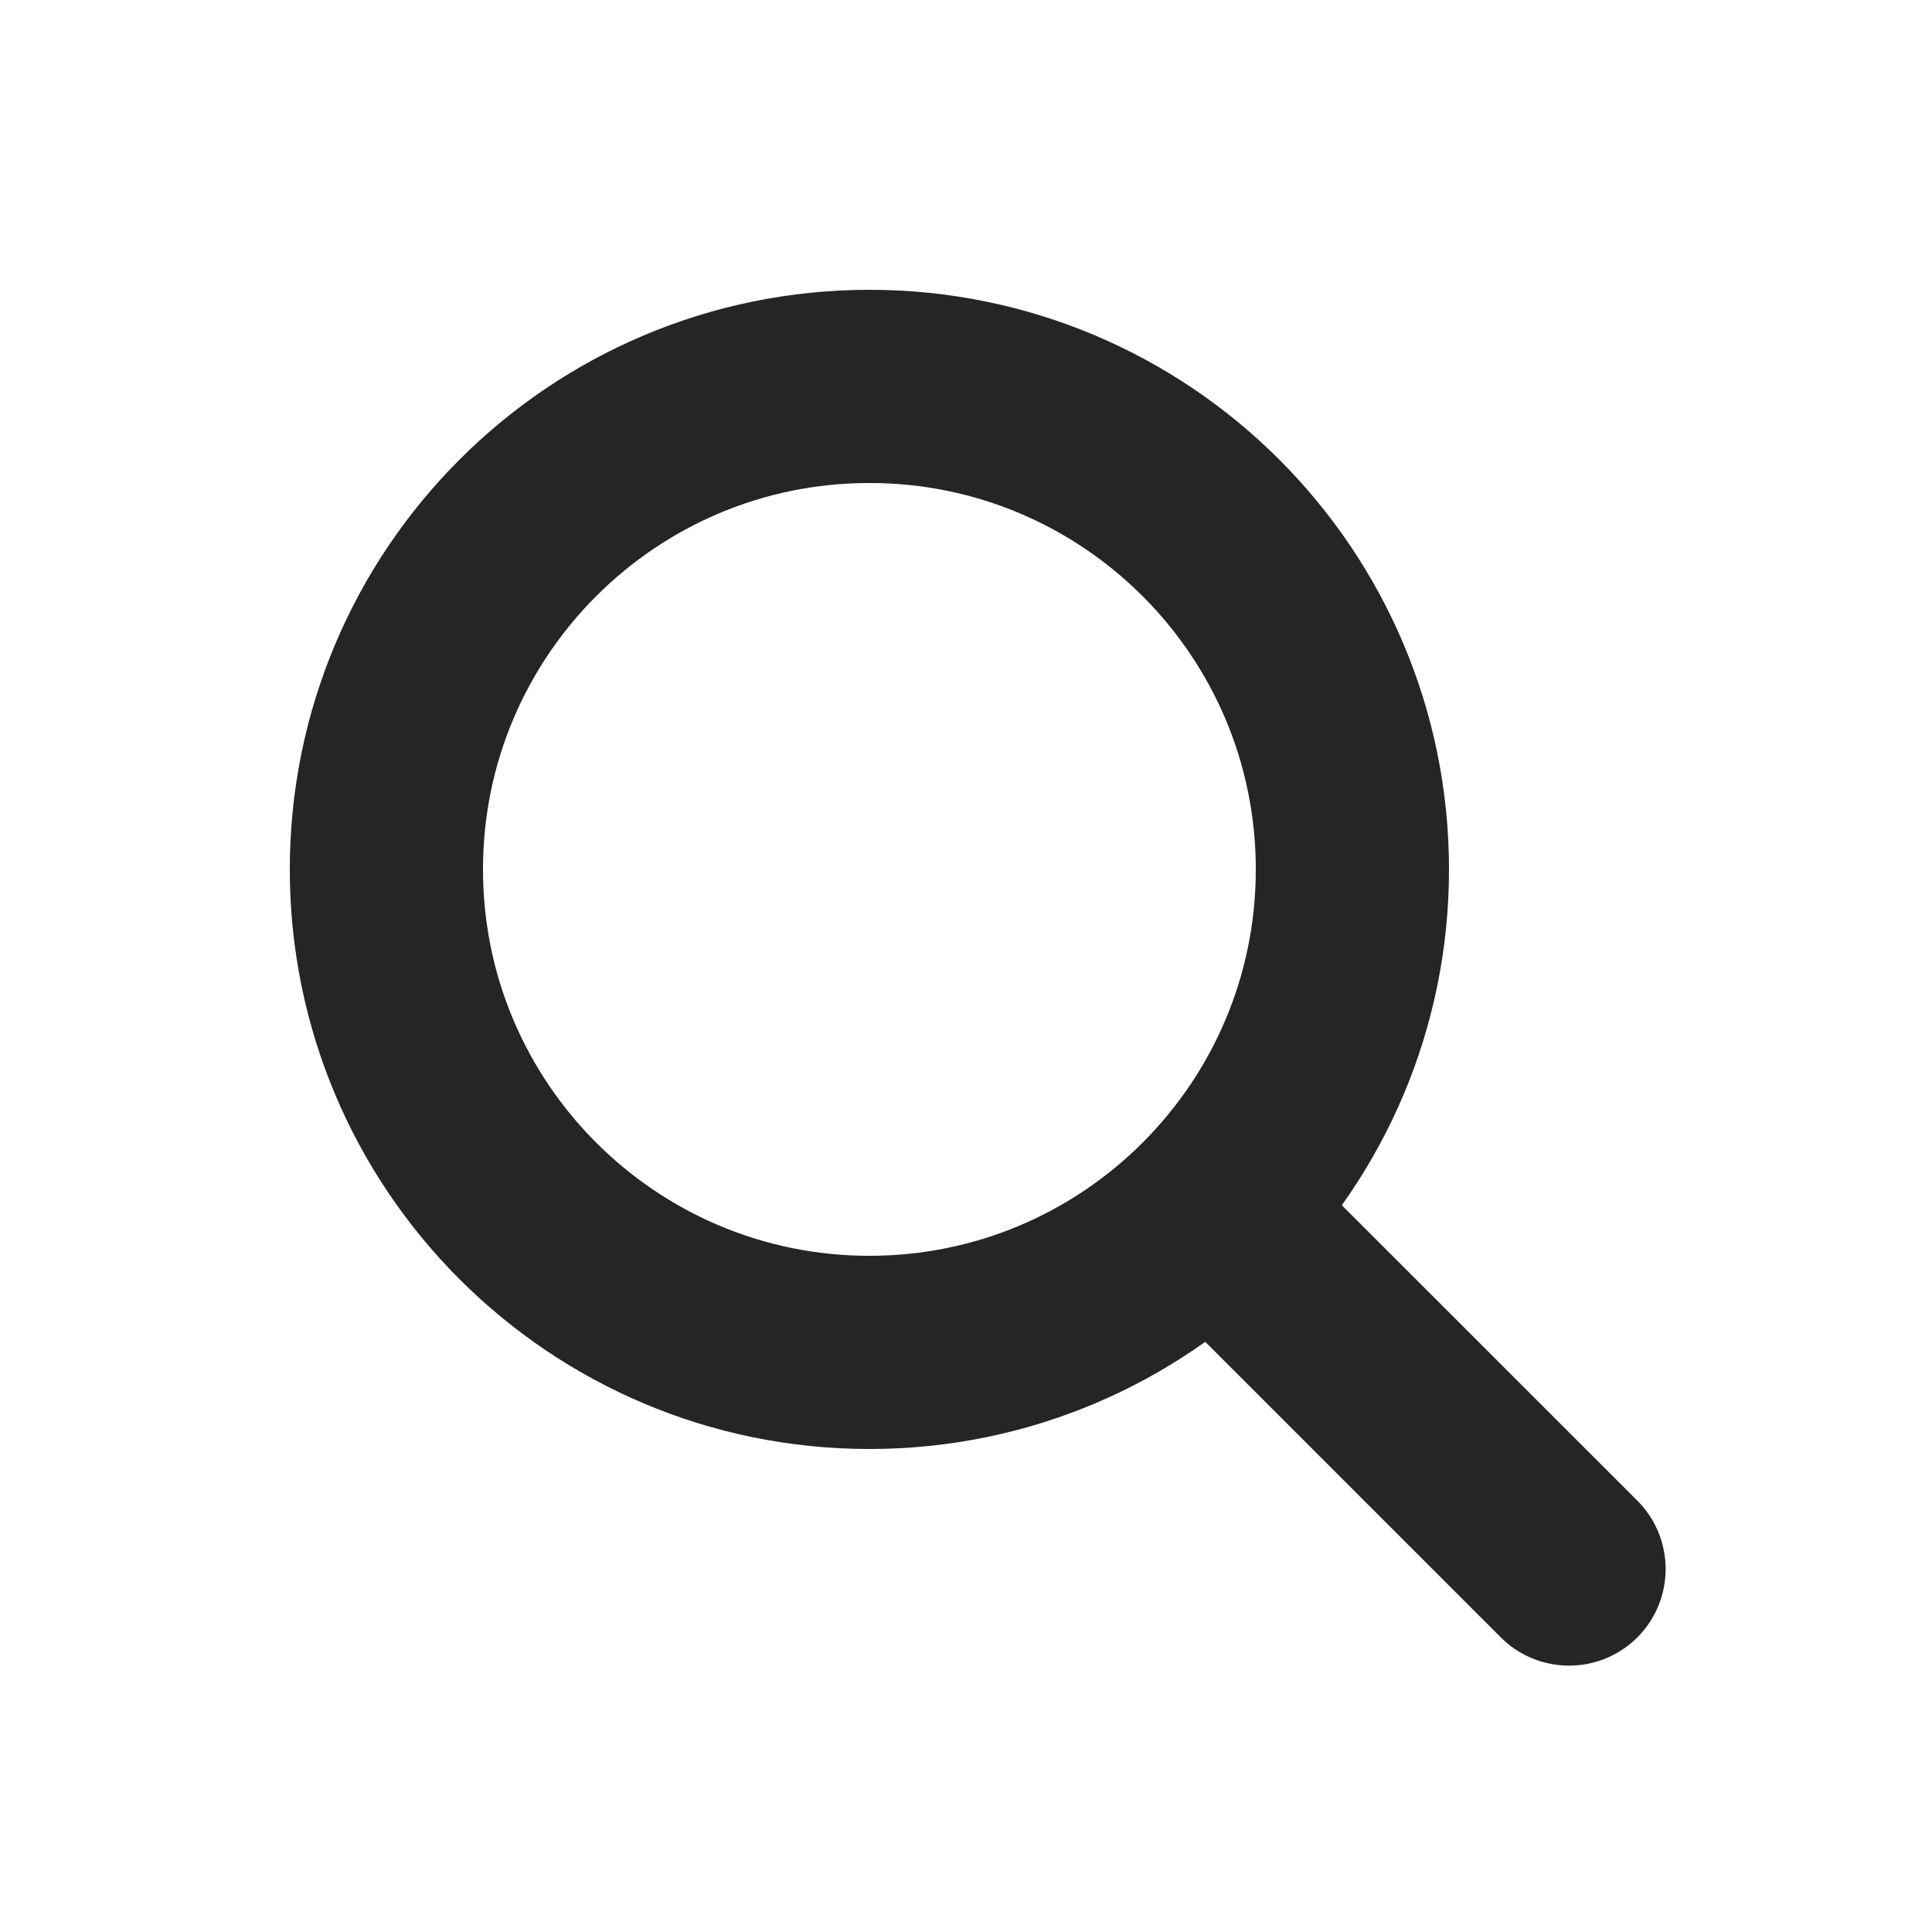
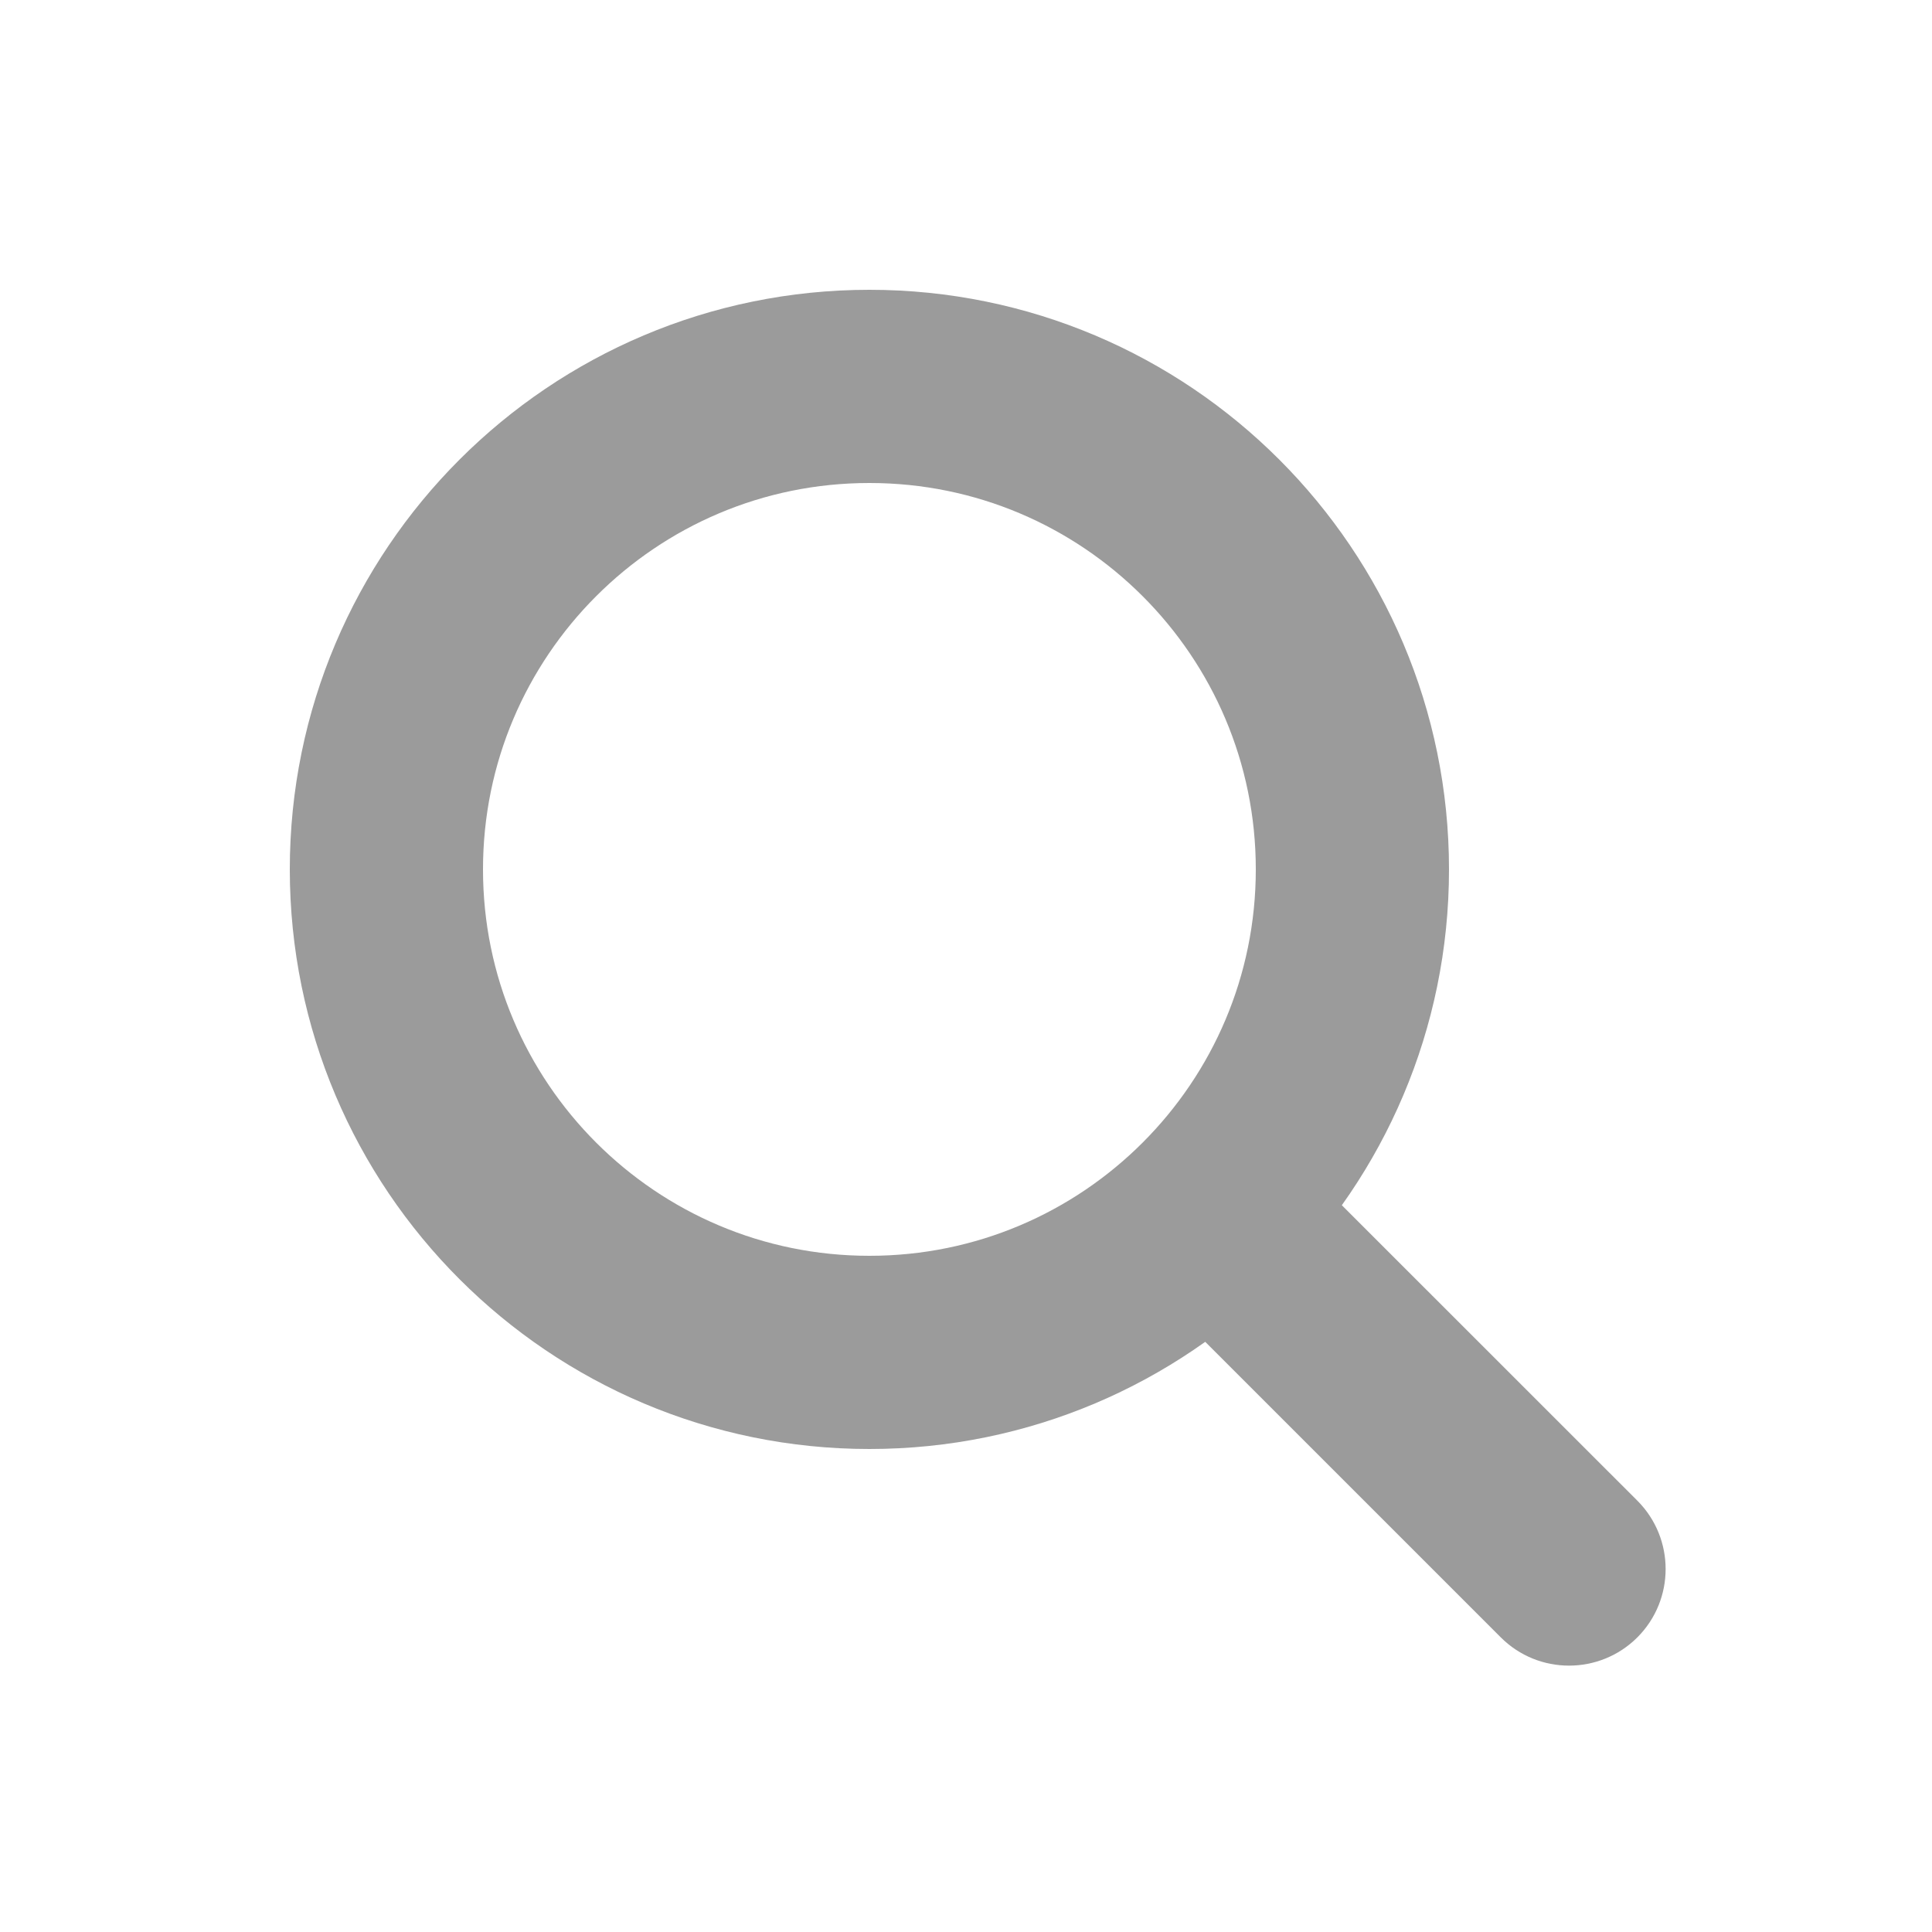
<svg xmlns="http://www.w3.org/2000/svg" width="20" height="20" viewBox="0 0 20 20" fill="none">
-   <circle cx="9" cy="9" r="5" stroke="#252525" stroke-width="2" />
-   <path d="M12 13.414L13.414 12L16.95 15.535C17.34 15.926 17.34 16.559 16.95 16.95C16.559 17.34 15.926 17.34 15.536 16.95L12 13.414Z" fill="#252525" />
+   <circle cx="9" cy="9" r="5" stroke="#9B9B9B" stroke-width="2" />
+   <path d="M12 13.414L13.414 12L16.95 15.535C17.34 15.926 17.34 16.559 16.95 16.95C16.559 17.34 15.926 17.34 15.536 16.95L12 13.414Z" fill="#9B9B9B" />
</svg>
